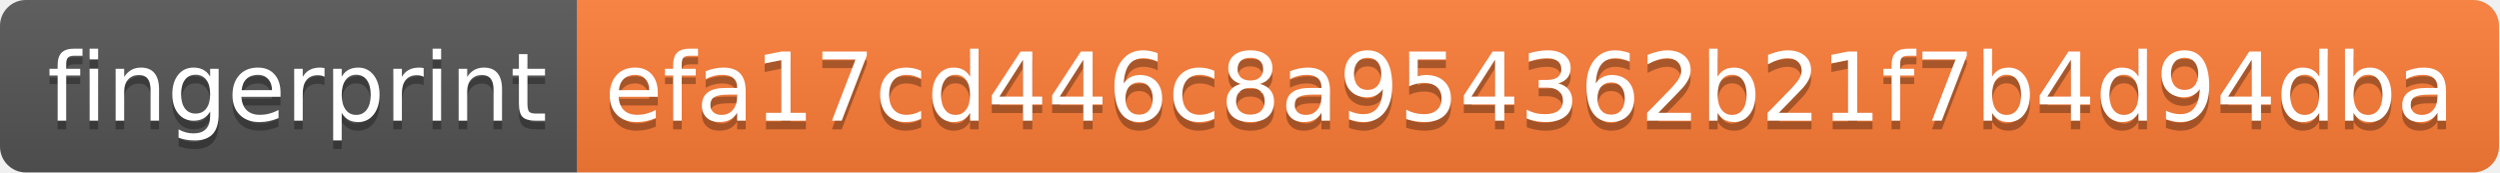
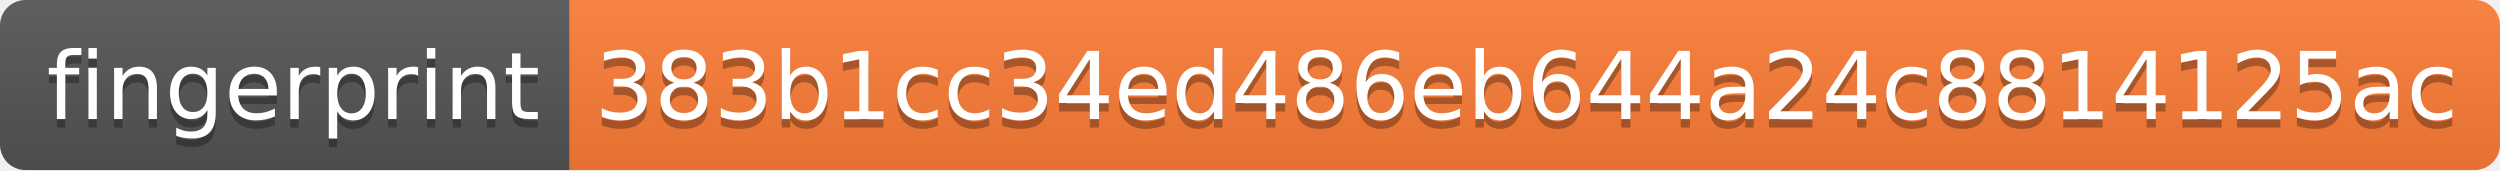
- <svg xmlns="http://www.w3.org/2000/svg" width="290" height="20">
+ <svg xmlns="http://www.w3.org/2000/svg" width="294" height="20">
  <linearGradient id="s" x2="0" y2="100%">
    <stop offset="0" stop-color="#bbb" stop-opacity=".1" />
    <stop offset="1" stop-opacity=".1" />
  </linearGradient>
  <clipPath id="r">
-     <rect width="290" height="20" rx="3" fill="#fff" />
+     <rect width="294" height="20" rx="3" fill="#fff" />
  </clipPath>
  <g clip-path="url(#r)">
    <rect width="67" height="20" fill="#555" />
-     <rect x="67" width="223" height="20" fill="#fe7d37" />
-     <rect width="290" height="20" fill="url(#s)" />
+     <rect x="67" width="227" height="20" fill="#fe7d37" />
+     <rect width="294" height="20" fill="url(#s)" />
  </g>
  <g fill="#fff" text-anchor="middle" font-family="Verdana,Geneva,DejaVu Sans,sans-serif" text-rendering="geometricPrecision" font-size="110">
    <text x="345" y="150" fill="#010101" fill-opacity=".3" transform="scale(.1)" textLength="570">fingerprint</text>
    <text x="345" y="140" transform="scale(.1)" textLength="570">fingerprint</text>
-     <text x="1775" y="150" fill="#010101" fill-opacity=".3" transform="scale(.1)" textLength="2130">efa17cd446c8a954362b21f7b4d94dba</text>
-     <text x="1775" y="140" transform="scale(.1)" textLength="2130">efa17cd446c8a954362b21f7b4d94dba</text>
+     <text x="1795" y="150" fill="#010101" fill-opacity=".3" transform="scale(.1)" textLength="2170">383b1cc34ed486eb644a24c8814125ac</text>
+     <text x="1795" y="140" transform="scale(.1)" textLength="2170">383b1cc34ed486eb644a24c8814125ac</text>
  </g>
</svg>
